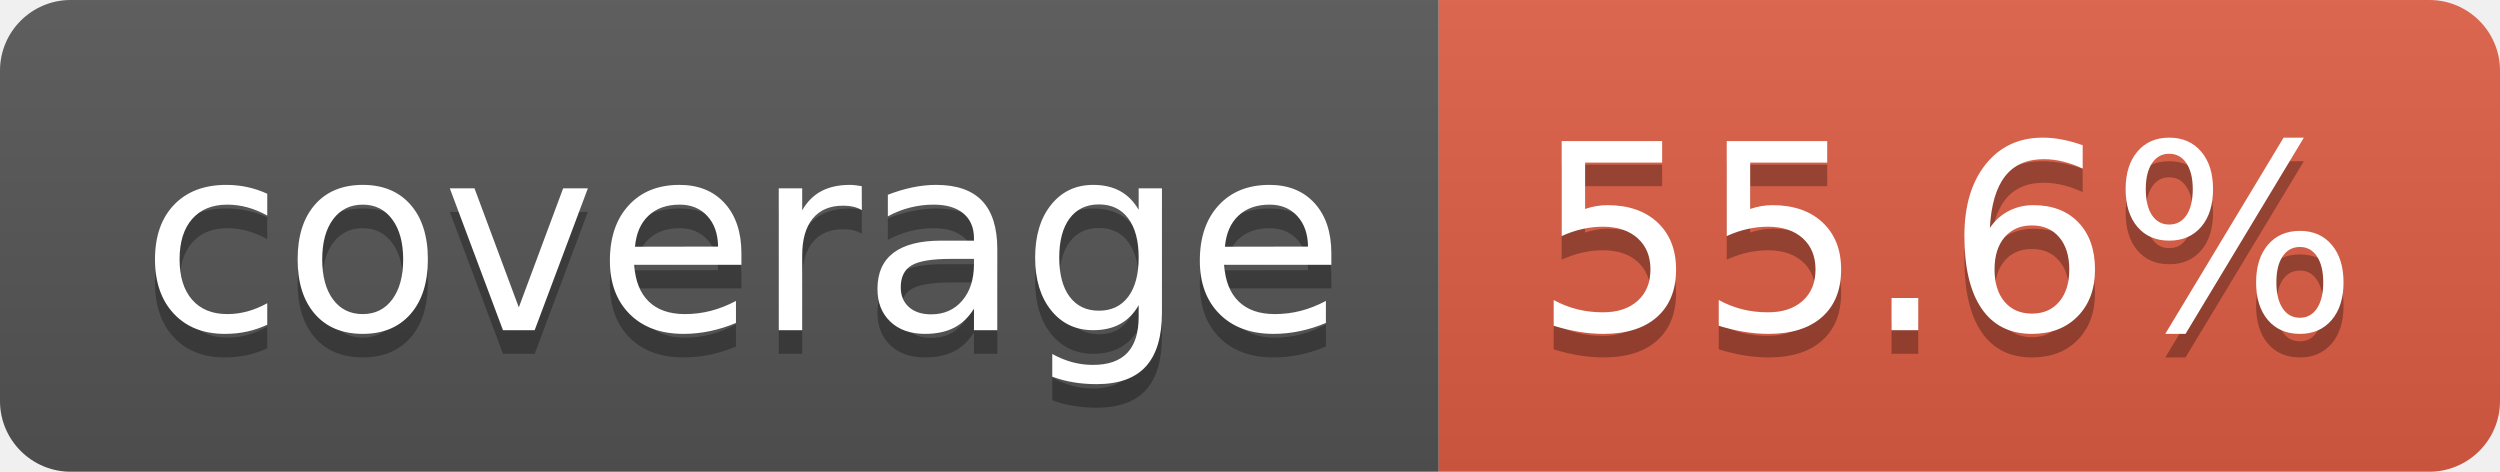
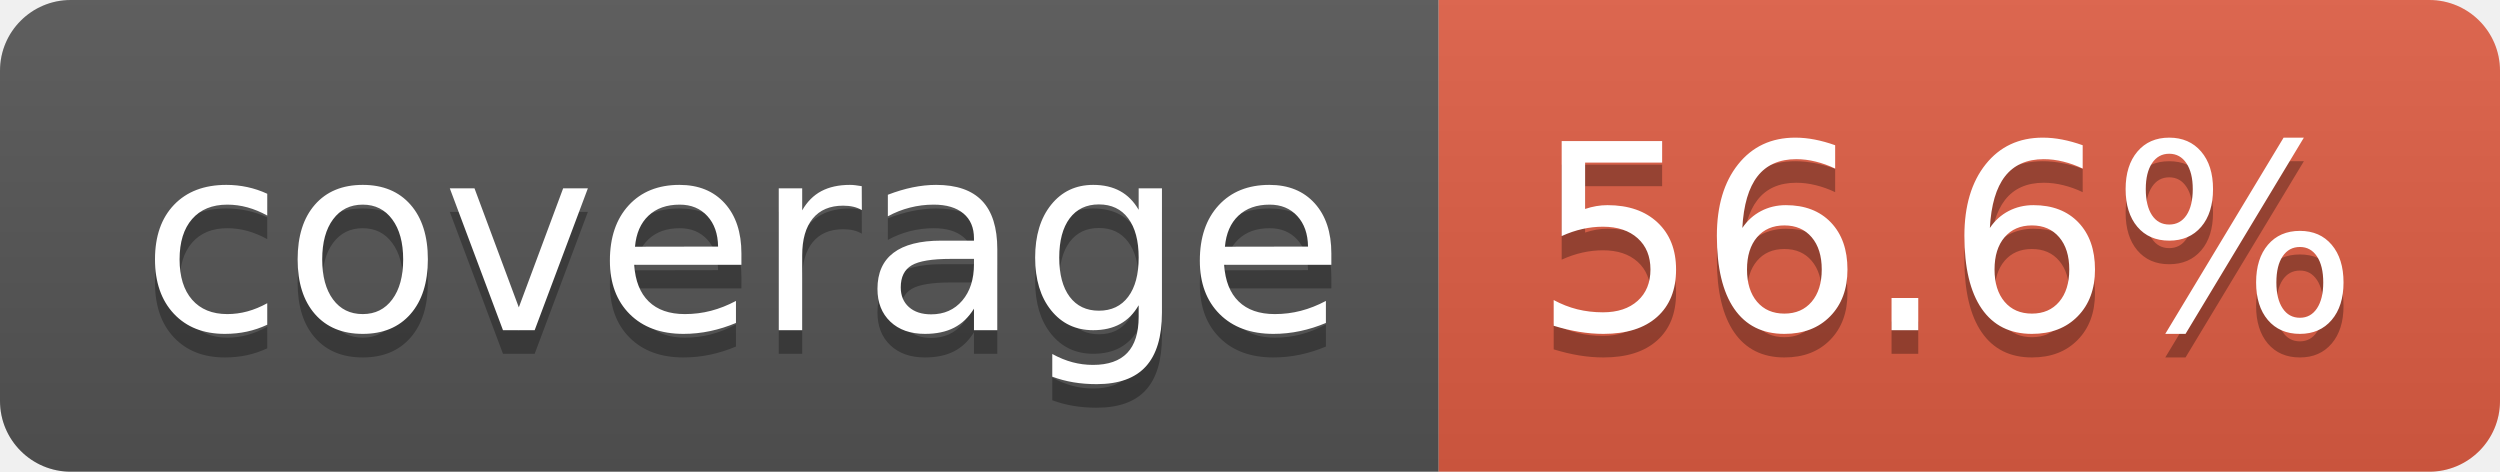
- <svg xmlns="http://www.w3.org/2000/svg" width="106" height="20" role="img" aria-label="coverage: 55.6%">
+ <svg xmlns="http://www.w3.org/2000/svg" width="106" height="20" role="img" aria-label="coverage: 56.6%">
  <linearGradient id="s" x2="0" y2="100%">
    <stop offset="0" stop-color="#bbb" stop-opacity=".1" />
    <stop offset="1" stop-opacity=".1" />
  </linearGradient>
  <clipPath id="r">
    <rect width="106" height="20" rx="3" fill="#fff" />
  </clipPath>
  <g clip-path="url(#r)">
    <rect width="61" height="20" fill="#555" />
    <rect x="61" width="45" height="20" fill="#e05d44" />
    <rect width="106" height="20" fill="url(#s)" />
  </g>
  <g fill="#fff" text-anchor="middle" font-family="Verdana,Geneva,DejaVu Sans,sans-serif" text-rendering="geometricPrecision" font-size="110">
    <text aria-hidden="true" x="315" y="150" fill="#010101" fill-opacity=".3" transform="scale(.1)" textLength="510">coverage</text>
    <text x="315" y="140" transform="scale(.1)" fill="#fff" textLength="510">coverage</text>
-     <text aria-hidden="true" x="825" y="150" fill="#010101" fill-opacity=".3" transform="scale(.1)" textLength="350">55.6%</text>
-     <text x="825" y="140" transform="scale(.1)" fill="#fff" textLength="350">55.6%</text>
+     <text aria-hidden="true" x="825" y="150" fill="#010101" fill-opacity=".3" transform="scale(.1)" textLength="350">56.6%</text>
+     <text x="825" y="140" transform="scale(.1)" fill="#fff" textLength="350">56.6%</text>
  </g>
</svg>
